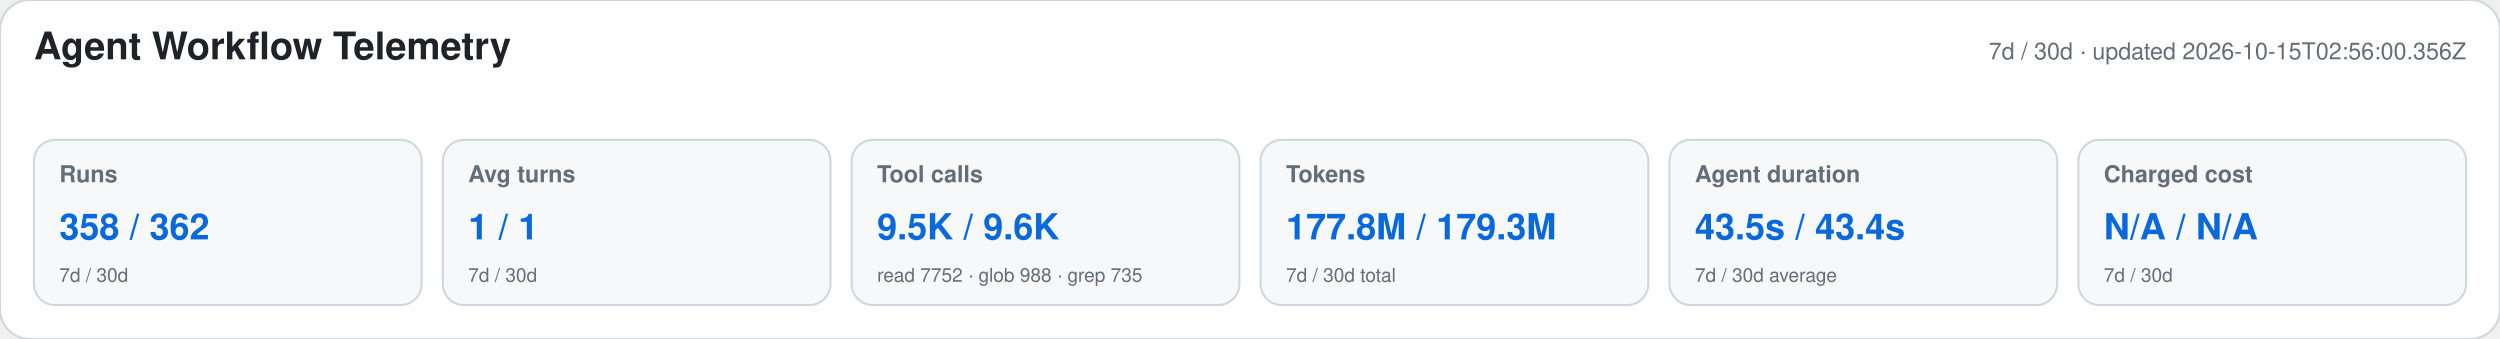
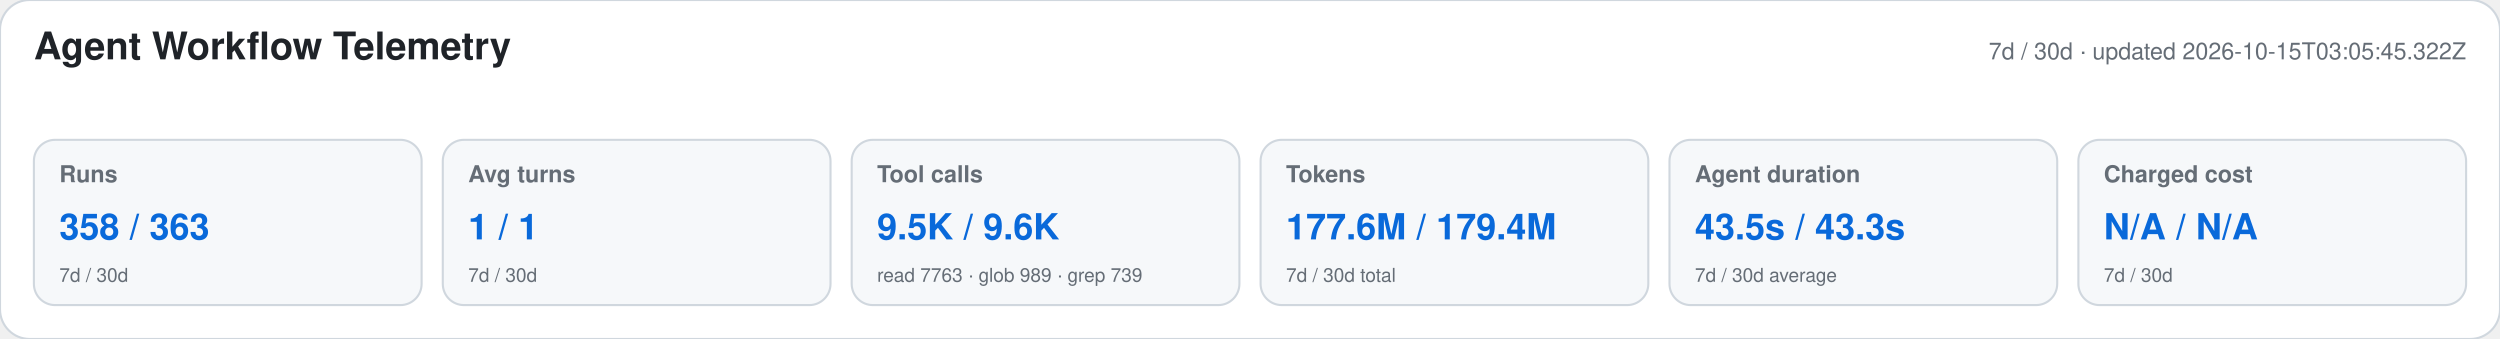
<svg xmlns="http://www.w3.org/2000/svg" width="1180" height="160" viewBox="0 0 1180 160" role="img" aria-labelledby="title desc">
  <style>text{font-family:-apple-system,BlinkMacSystemFont,"Segoe UI",Helvetica,Arial,sans-serif}.heading{font-size:18px;font-weight:650;fill:#1f2328}.meta,.label,.secondary{fill:#656d76}.meta,.label{font-size:11px}.label{font-weight:600}.primary{font-size:17px;font-weight:700;fill:#0969da}.secondary{font-size:9px}</style>
  <rect width="1180" height="160" rx="14" fill="#ffffff" stroke="#d0d7de" />
  <text x="16" y="28" class="heading">Agent Workflow Telemetry</text>
-   <text x="1164" y="28" text-anchor="end" class="meta">7d / 30d · updated 2026-10-15T02:56:00.356Z</text>
+   <text x="1164" y="28" text-anchor="end" class="meta">7d / 30d · updated 2026-10-15T03:05:45.322Z</text>
  <g>
    <rect x="16" y="66" width="183" height="78" rx="10" fill="#f6f8fa" stroke="#d0d7de" />
    <text x="28" y="86" class="label">Runs</text>
-     <text x="28" y="113" class="primary">358 / 362</text>
+     <text x="28" y="113" class="primary">358 / 363</text>
    <text x="28" y="133" class="secondary">7d / 30d</text>
  </g>
  <g>
    <rect x="209" y="66" width="183" height="78" rx="10" fill="#f6f8fa" stroke="#d0d7de" />
    <text x="221" y="86" class="label">Avg turns</text>
    <text x="221" y="113" class="primary">1 / 1</text>
    <text x="221" y="133" class="secondary">7d / 30d</text>
  </g>
  <g>
    <rect x="402" y="66" width="183" height="78" rx="10" fill="#f6f8fa" stroke="#d0d7de" />
    <text x="414" y="86" class="label">Tool calls</text>
    <text x="414" y="113" class="primary">9.5K / 9.6K</text>
-     <text x="414" y="133" class="secondary">read 7752 · glob 988 · grep 735</text>
+     <text x="414" y="133" class="secondary">read 7763 · glob 989 · grep 739</text>
  </g>
  <g>
    <rect x="595" y="66" width="183" height="78" rx="10" fill="#f6f8fa" stroke="#d0d7de" />
    <text x="607" y="86" class="label">Tokens</text>
-     <text x="607" y="113" class="primary">177.8M / 179.3M</text>
+     <text x="607" y="113" class="primary">177.6M / 179.4M</text>
    <text x="607" y="133" class="secondary">7d / 30d total</text>
  </g>
  <g>
    <rect x="788" y="66" width="183" height="78" rx="10" fill="#f6f8fa" stroke="#d0d7de" />
    <text x="800" y="86" class="label">Agent duration</text>
-     <text x="800" y="113" class="primary">43.5s / 43.4s</text>
+     <text x="800" y="113" class="primary">43.5s / 43.3s</text>
    <text x="800" y="133" class="secondary">7d / 30d average</text>
  </g>
  <g>
    <rect x="981" y="66" width="183" height="78" rx="10" fill="#f6f8fa" stroke="#d0d7de" />
    <text x="993" y="86" class="label">Charged cost</text>
    <text x="993" y="113" class="primary">N/A / N/A</text>
    <text x="993" y="133" class="secondary">7d / 30d</text>
  </g>
</svg>
